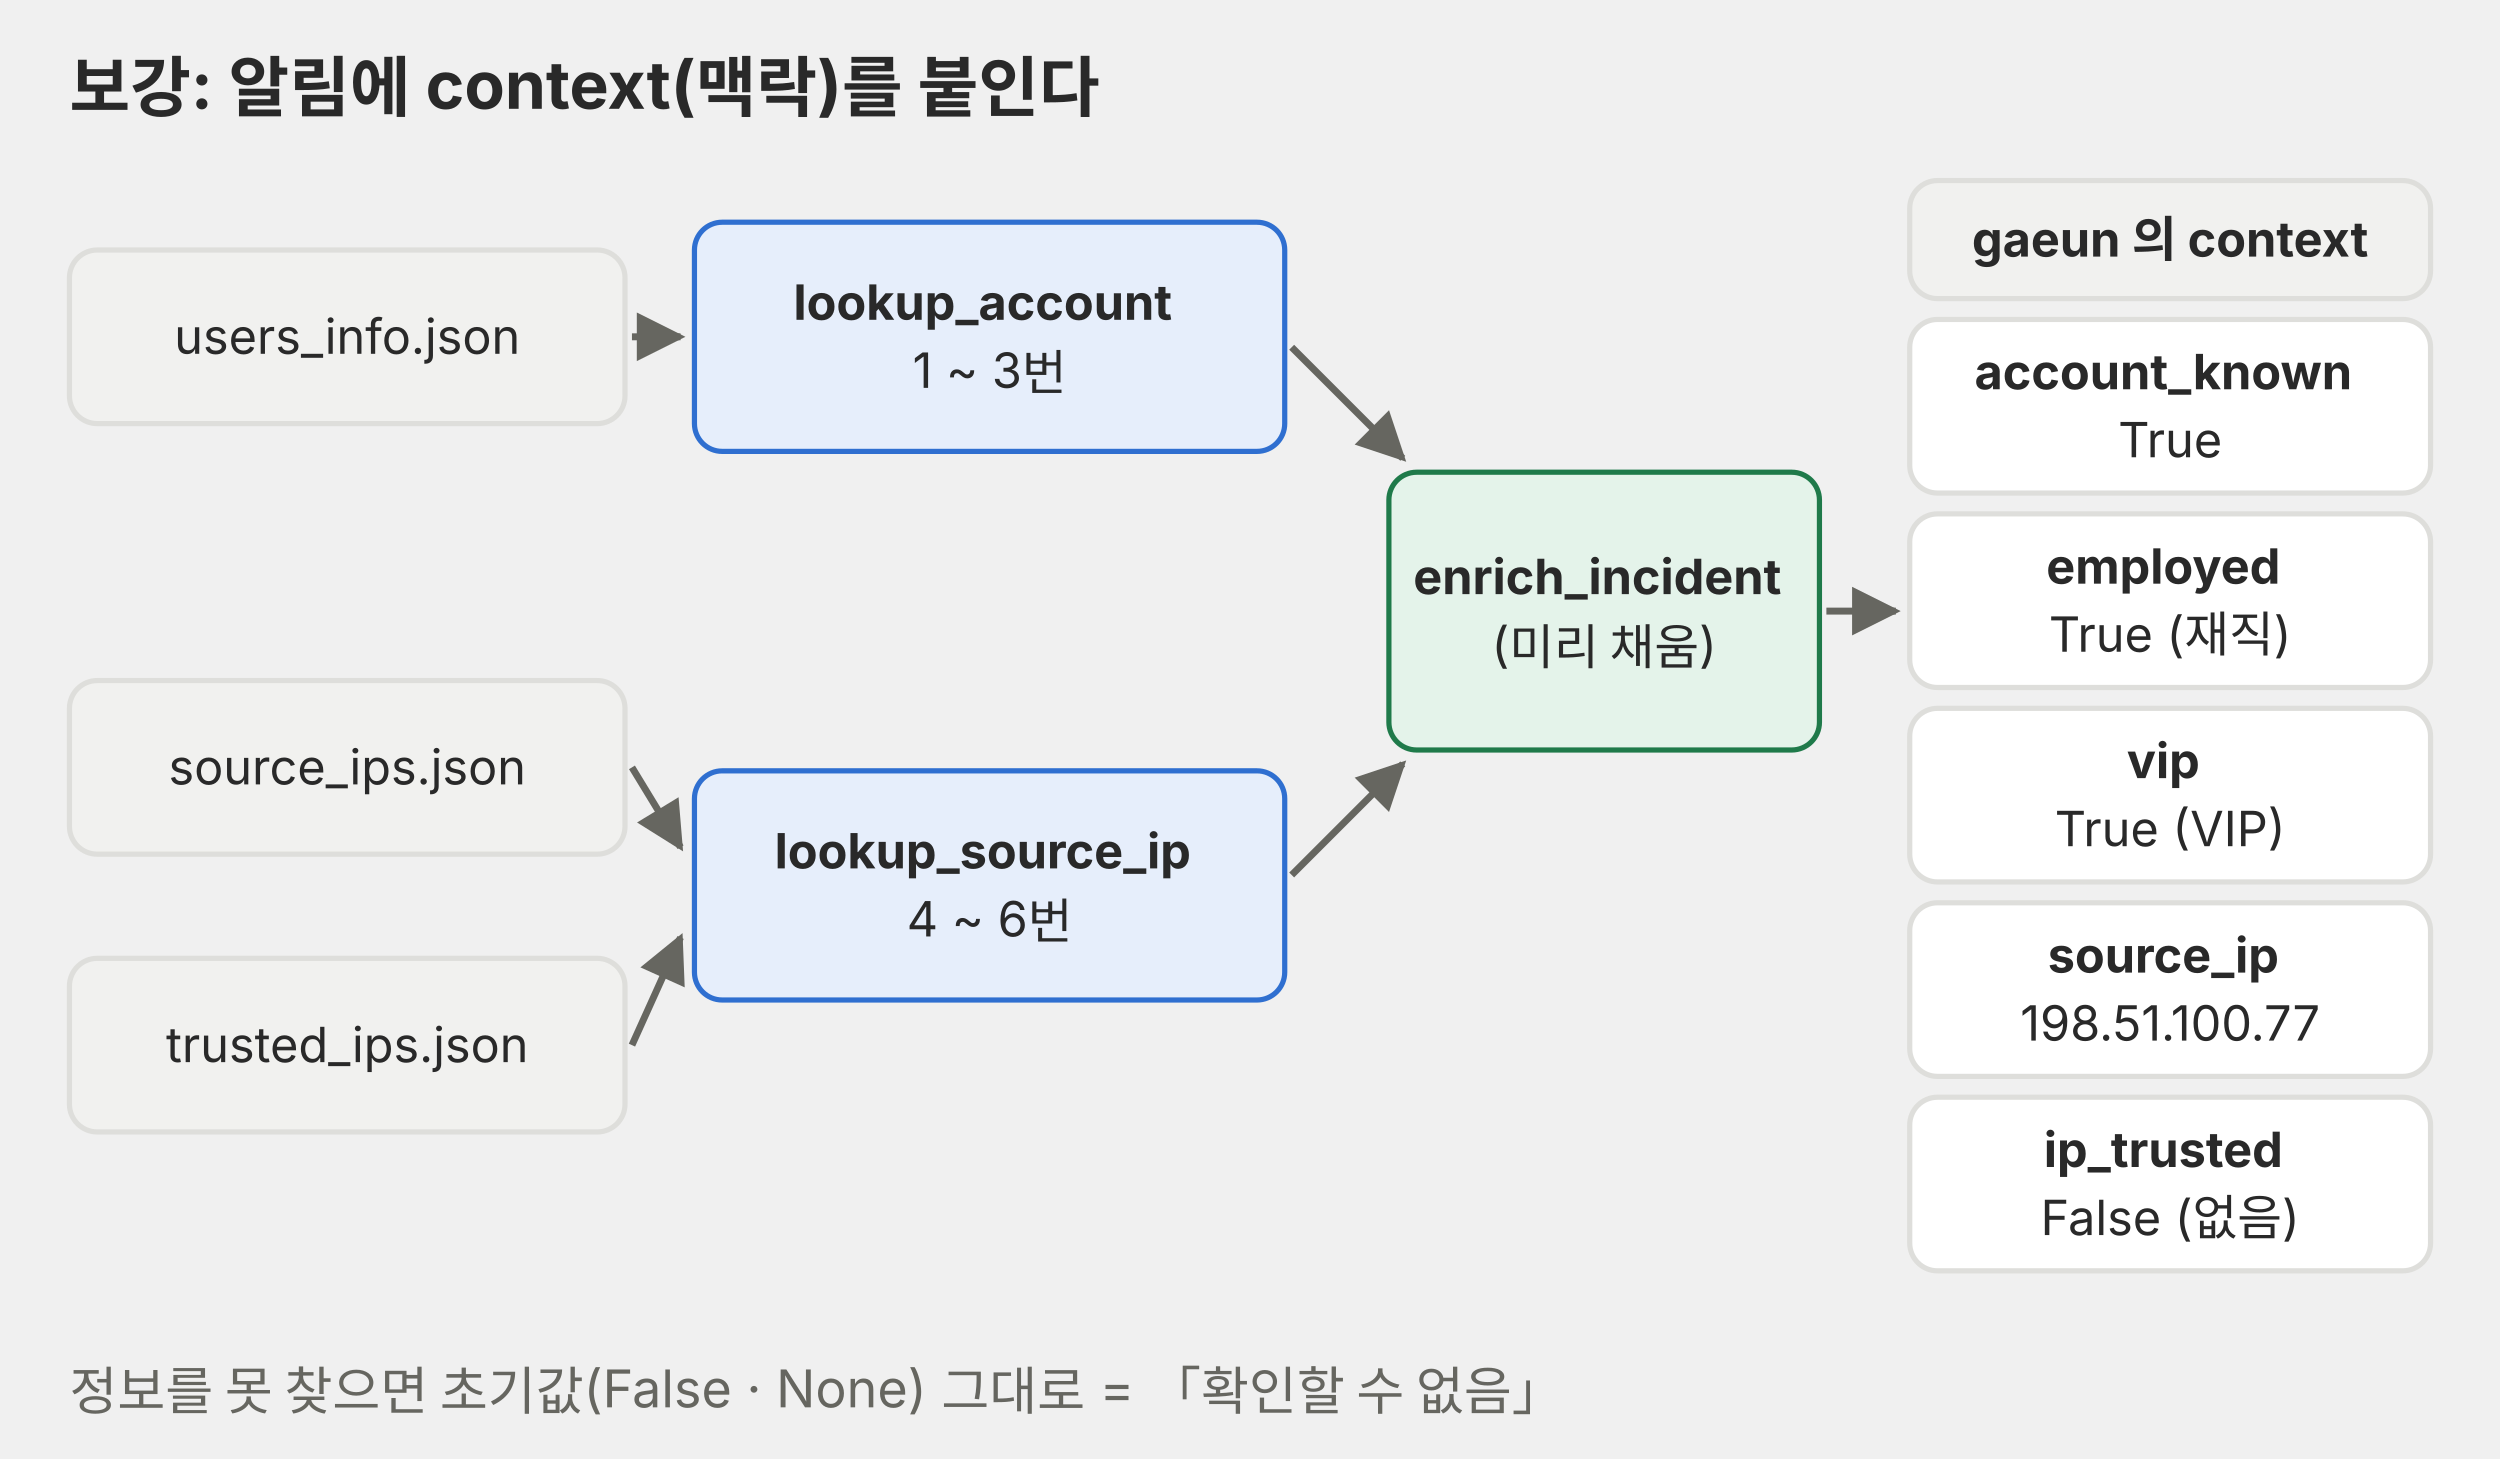
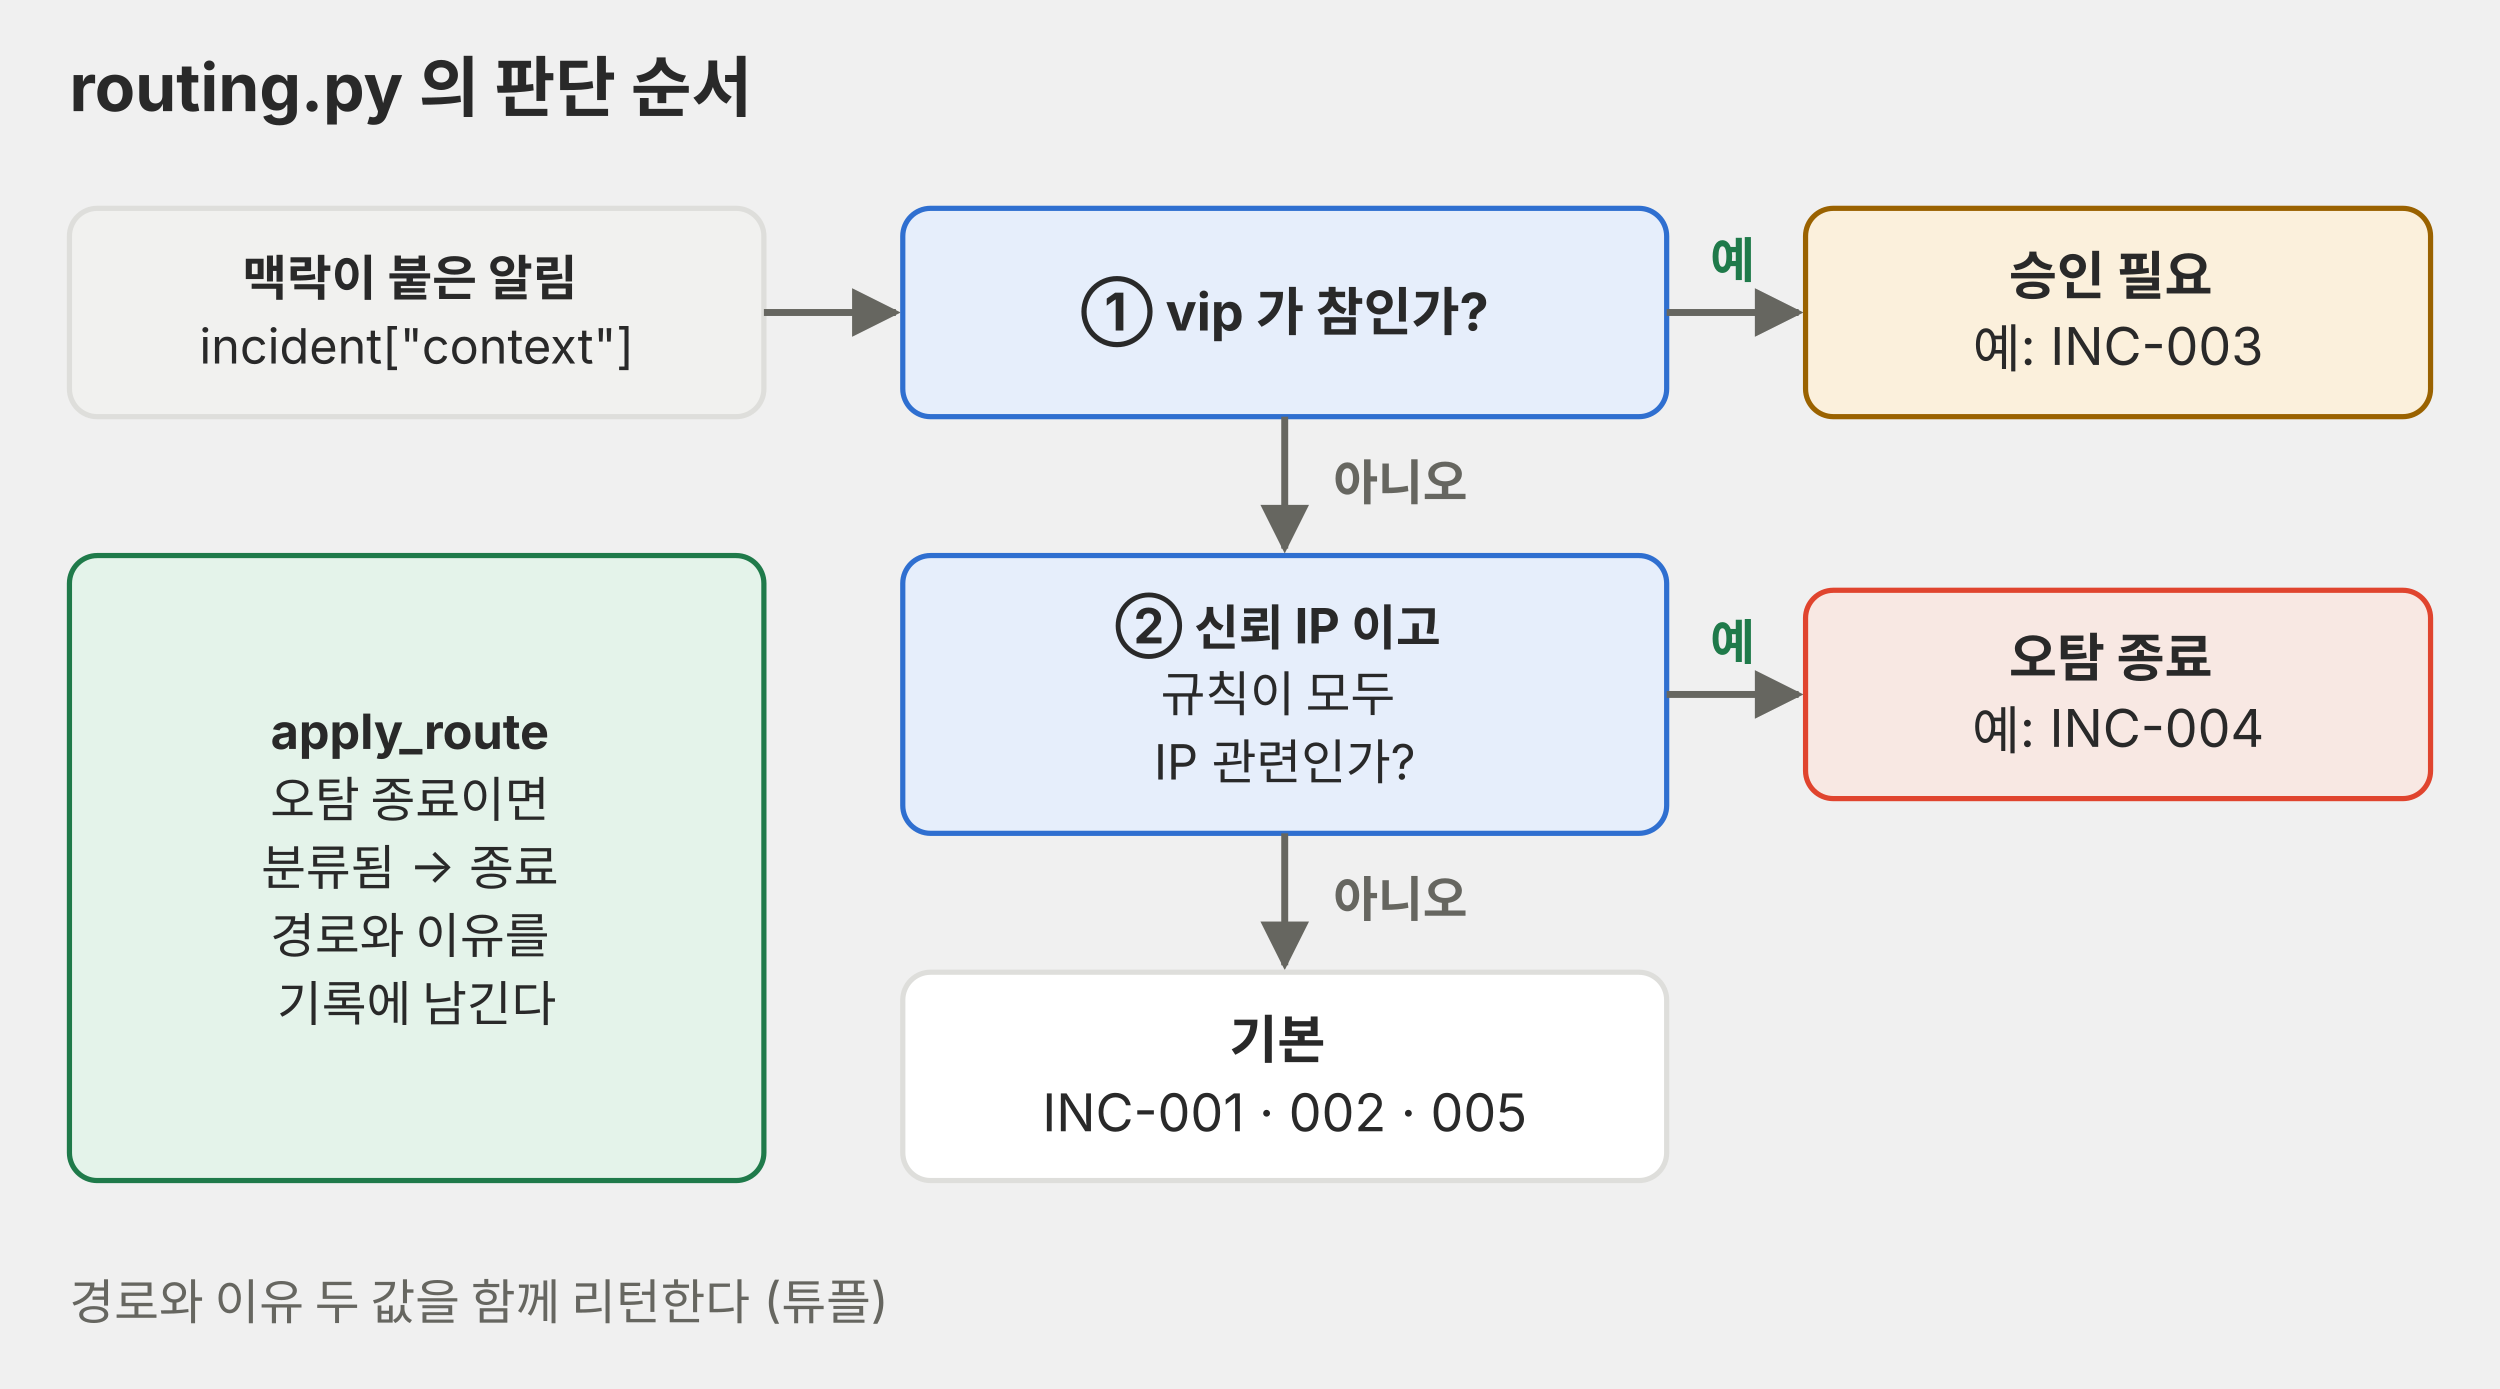
- <svg xmlns="http://www.w3.org/2000/svg" viewBox="0 0 720 420" role="img" font-family="Pretendard, 'Noto Sans KR', -apple-system, 'Segoe UI', sans-serif">
+ <svg xmlns="http://www.w3.org/2000/svg" viewBox="0 0 720 400" role="img" font-family="Pretendard, 'Noto Sans KR', -apple-system, 'Segoe UI', sans-serif">
  <defs>
    <marker id="a-p02" viewBox="0 0 10 10" refX="9" refY="5" markerWidth="7" markerHeight="7" orient="auto-start-reverse">
      <path d="M0,0 L10,5 L0,10 z" fill="#666660" />
    </marker>
  </defs>
-   <text x="20" y="32" font-size="19" fill="#292929" font-weight="700">보강: 알림에 context(맥락)를 붙인다</text>
-   <rect x="20" y="72" width="160" height="50" rx="8" fill="#f1f1ef" stroke="#dededb" stroke-width="1.5" />
-   <text y="101.9" font-size="14" fill="#292929" text-anchor="middle">
-     <tspan x="100.0" dy="0.0">users_info.json</tspan>
+   <text x="20" y="32" font-size="19" fill="#292929" font-weight="700">routing.py 의 판단 순서</text>
+   <rect x="20" y="60" width="200" height="60" rx="8" fill="#f1f1ef" stroke="#dededb" stroke-width="1.5" />
+   <text y="85.1" font-size="14" fill="#292929" text-anchor="middle">
+     <tspan x="120.0" dy="0" font-weight="700">맥락이 붙은 알림</tspan>
+     <tspan x="120.0" dy="19.6">incident["context"]</tspan>
  </text>
-   <rect x="20" y="196" width="160" height="50" rx="8" fill="#f1f1ef" stroke="#dededb" stroke-width="1.5" />
-   <text y="225.9" font-size="14" fill="#292929" text-anchor="middle">
-     <tspan x="100.0" dy="0.0">source_ips.json</tspan>
+   <line x1="220" y1="90" x2="258" y2="90" stroke="#666660" stroke-width="2" marker-end="url(#a-p02)" />
+   <rect x="260" y="60" width="220" height="60" rx="8" fill="#e6eefb" stroke="#2f6fd0" stroke-width="1.5" />
+   <text y="95.2" font-size="15" fill="#292929" text-anchor="middle">
+     <tspan x="370.0" dy="0" font-weight="700">① vip 가 참인가?</tspan>
  </text>
-   <rect x="20" y="276" width="160" height="50" rx="8" fill="#f1f1ef" stroke="#dededb" stroke-width="1.5" />
-   <text y="305.9" font-size="14" fill="#292929" text-anchor="middle">
-     <tspan x="100.0" dy="0.0">trusted_ips.json</tspan>
+   <line x1="480" y1="90" x2="518" y2="90" stroke="#666660" stroke-width="2" marker-end="url(#a-p02)" />
+   <text x="499" y="80" font-size="14" fill="#1f7a4a" text-anchor="middle" font-weight="700">예</text>
+   <rect x="520" y="60" width="180" height="60" rx="8" fill="#fbf0dc" stroke="#9a6200" stroke-width="1.5" />
+   <text y="84.8" font-size="15" fill="#292929" text-anchor="middle">
+     <tspan x="610.0" dy="0" font-weight="700">승인 필요</tspan>
+     <tspan x="610.0" dy="21.0">예: INC-003</tspan>
  </text>
-   <rect x="200" y="64" width="170" height="66" rx="8" fill="#e6eefb" stroke="#2f6fd0" stroke-width="1.5" />
-   <text y="92.1" font-size="14" fill="#292929" text-anchor="middle">
-     <tspan x="285.0" dy="0.0" font-weight="700">lookup_account</tspan>
-     <tspan x="285.0" dy="19.6">1 ~ 3번</tspan>
+   <line x1="370" y1="120" x2="370" y2="158" stroke="#666660" stroke-width="2" marker-end="url(#a-p02)" />
+   <text x="384" y="144" font-size="14" fill="#666660" text-anchor="start" font-weight="700">아니오</text>
+   <rect x="260" y="160" width="220" height="80" rx="8" fill="#e6eefb" stroke="#2f6fd0" stroke-width="1.5" />
+   <text y="185.3" font-size="14" fill="#292929" text-anchor="middle">
+     <tspan x="370.0" dy="0" font-weight="700">② 신뢰 IP 이고</tspan>
+     <tspan x="370.0" dy="19.6">규칙이 모두</tspan>
+     <tspan x="370.0" dy="19.6">IP 관련인가?</tspan>
  </text>
-   <rect x="200" y="222" width="170" height="66" rx="8" fill="#e6eefb" stroke="#2f6fd0" stroke-width="1.5" />
-   <text y="250.1" font-size="14" fill="#292929" text-anchor="middle">
-     <tspan x="285.0" dy="0.0" font-weight="700">lookup_source_ip</tspan>
-     <tspan x="285.0" dy="19.6">4 ~ 6번</tspan>
+   <line x1="480" y1="200" x2="518" y2="200" stroke="#666660" stroke-width="2" marker-end="url(#a-p02)" />
+   <text x="499" y="190" font-size="14" fill="#1f7a4a" text-anchor="middle" font-weight="700">예</text>
+   <rect x="520" y="170" width="180" height="60" rx="8" fill="#f8e8e3" stroke="#e0442e" stroke-width="1.5" />
+   <text y="194.8" font-size="15" fill="#292929" text-anchor="middle">
+     <tspan x="610.0" dy="0" font-weight="700">오탐 종료</tspan>
+     <tspan x="610.0" dy="21.0">예: INC-004</tspan>
  </text>
-   <line x1="182" y1="97" x2="196" y2="97" stroke="#666660" stroke-width="2" marker-end="url(#a-p02)" />
-   <line x1="182" y1="221" x2="196" y2="244" stroke="#666660" stroke-width="2" marker-end="url(#a-p02)" />
-   <line x1="182" y1="301" x2="196" y2="270" stroke="#666660" stroke-width="2" marker-end="url(#a-p02)" />
-   <rect x="400" y="136" width="124" height="80" rx="8" fill="#e4f3ea" stroke="#1f7a4a" stroke-width="1.5" />
-   <text y="171.1" font-size="14" fill="#292929" text-anchor="middle">
-     <tspan x="462.0" dy="0.0" font-weight="700">enrich_incident</tspan>
-     <tspan x="462.0" dy="19.6">(미리 채움)</tspan>
+   <line x1="370" y1="240" x2="370" y2="278" stroke="#666660" stroke-width="2" marker-end="url(#a-p02)" />
+   <text x="384" y="264" font-size="14" fill="#666660" text-anchor="start" font-weight="700">아니오</text>
+   <rect x="260" y="280" width="220" height="60" rx="8" fill="#ffffff" stroke="#dededb" stroke-width="1.5" />
+   <text y="304.8" font-size="15" fill="#292929" text-anchor="middle">
+     <tspan x="370.0" dy="0" font-weight="700">기본</tspan>
+     <tspan x="370.0" dy="21.0">INC-001 · 002 · 005</tspan>
  </text>
-   <line x1="372" y1="100" x2="404" y2="132" stroke="#666660" stroke-width="2" marker-end="url(#a-p02)" />
-   <line x1="372" y1="252" x2="404" y2="220" stroke="#666660" stroke-width="2" marker-end="url(#a-p02)" />
-   <line x1="526" y1="176" x2="546" y2="176" stroke="#666660" stroke-width="2" marker-end="url(#a-p02)" />
-   <rect x="550" y="52" width="150" height="34" rx="8" fill="#f1f1ef" stroke="#dededb" stroke-width="1.5" />
-   <text y="73.9" font-size="14" fill="#292929" text-anchor="middle">
-     <tspan x="625.0" dy="0.0" font-weight="700">gaeun 의 context</tspan>
+   <rect x="20" y="160" width="200" height="180" rx="8" fill="#e4f3ea" stroke="#1f7a4a" stroke-width="1.5" />
+   <text y="215.7" font-size="14" fill="#292929" text-anchor="middle">
+     <tspan x="120.0" dy="0" font-weight="700">apply_route</tspan>
+     <tspan x="120.0" dy="19.6">오탐 종료이면</tspan>
+     <tspan x="120.0" dy="19.6">분류됨 → 종료</tspan>
+     <tspan x="120.0" dy="19.6">경로와 이유를</tspan>
+     <tspan x="120.0" dy="19.6">기록에 남긴다</tspan>
  </text>
-   <rect x="550" y="92" width="150" height="50" rx="8" fill="#ffffff" stroke="#dededb" stroke-width="1.5" />
-   <text y="112.1" font-size="14" fill="#292929" text-anchor="middle">
-     <tspan x="625.0" dy="0.0" font-weight="700">account_known</tspan>
-     <tspan x="625.0" dy="19.6">True</tspan>
-   </text>
-   <rect x="550" y="148" width="150" height="50" rx="8" fill="#ffffff" stroke="#dededb" stroke-width="1.5" />
-   <text y="168.1" font-size="14" fill="#292929" text-anchor="middle">
-     <tspan x="625.0" dy="0.0" font-weight="700">employed</tspan>
-     <tspan x="625.0" dy="19.6">True (재직)</tspan>
-   </text>
-   <rect x="550" y="204" width="150" height="50" rx="8" fill="#ffffff" stroke="#dededb" stroke-width="1.5" />
-   <text y="224.1" font-size="14" fill="#292929" text-anchor="middle">
-     <tspan x="625.0" dy="0.0" font-weight="700">vip</tspan>
-     <tspan x="625.0" dy="19.6">True (VIP)</tspan>
-   </text>
-   <rect x="550" y="260" width="150" height="50" rx="8" fill="#ffffff" stroke="#dededb" stroke-width="1.5" />
-   <text y="280.1" font-size="14" fill="#292929" text-anchor="middle">
-     <tspan x="625.0" dy="0.0" font-weight="700">source_ip</tspan>
-     <tspan x="625.0" dy="19.6">198.51.100.77</tspan>
-   </text>
-   <rect x="550" y="316" width="150" height="50" rx="8" fill="#ffffff" stroke="#dededb" stroke-width="1.5" />
-   <text y="336.1" font-size="14" fill="#292929" text-anchor="middle">
-     <tspan x="625.0" dy="0.0" font-weight="700">ip_trusted</tspan>
-     <tspan x="625.0" dy="19.6">False (없음)</tspan>
-   </text>
-   <text x="20" y="406" font-size="15" fill="#666660">정보를 못 찾으면 초기값(False · None) 그대로 = 「확인할 수 없음」</text>
+   <text x="20" y="380" font-size="14" fill="#666660" text-anchor="start">경로와 이유 두 값을 함께 리턴한다 (튜플)</text>
</svg>
